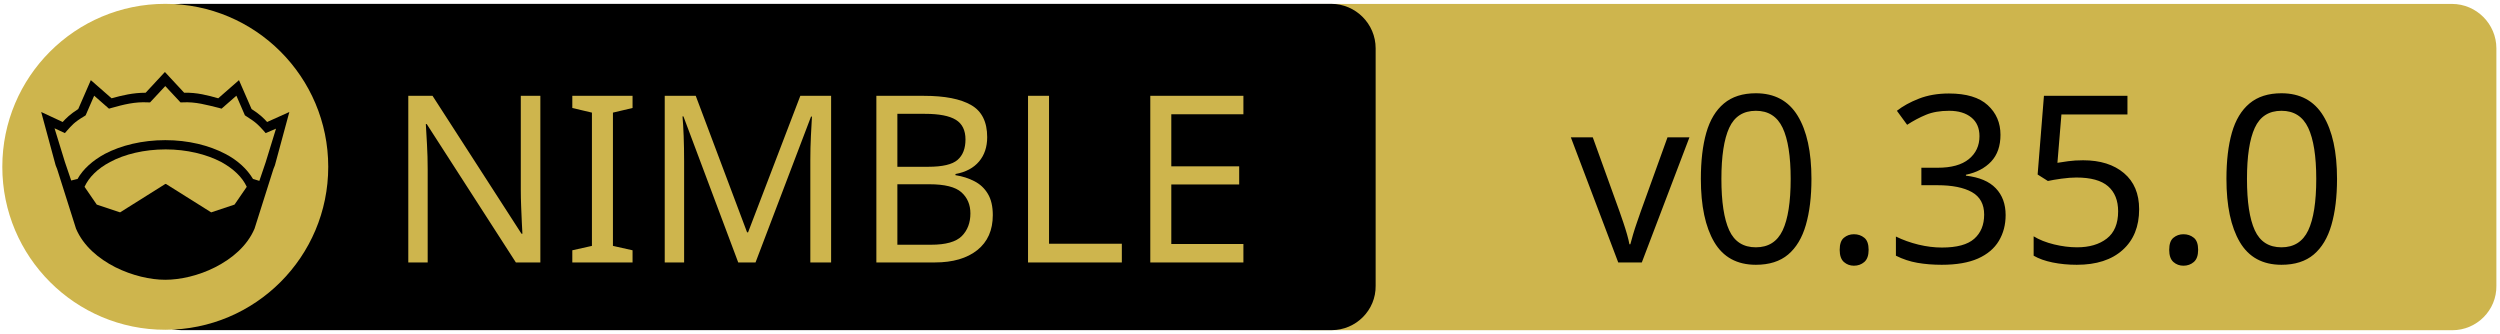
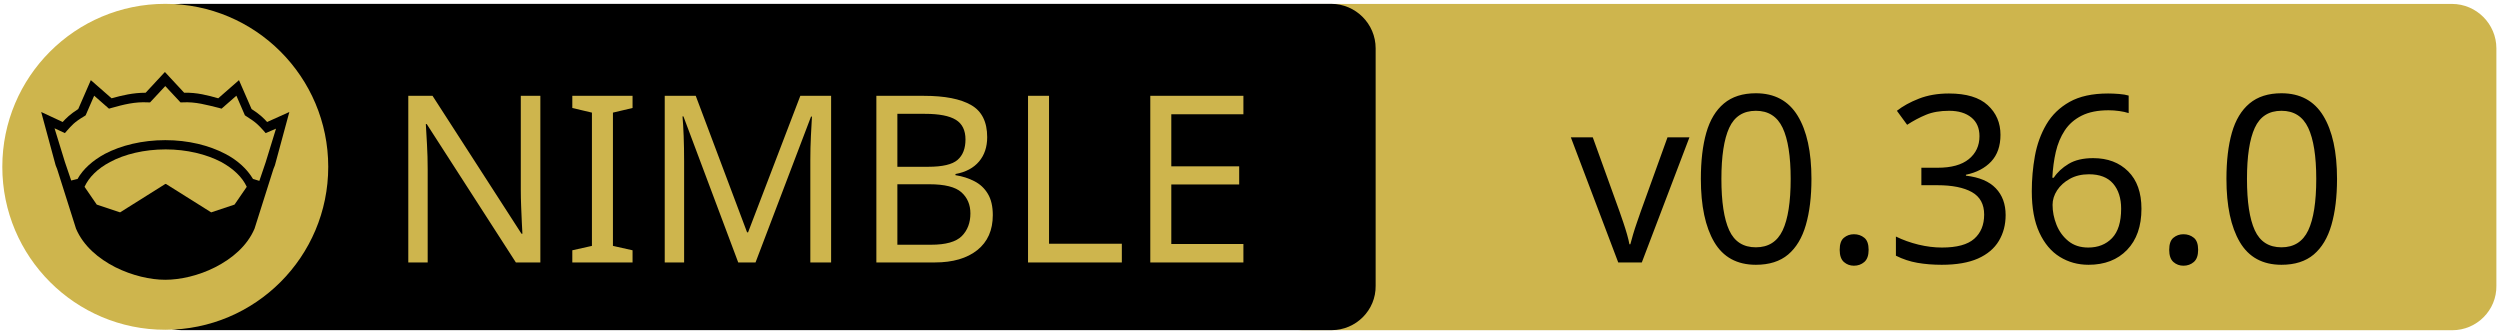
<svg xmlns="http://www.w3.org/2000/svg" xmlns:xlink="http://www.w3.org/1999/xlink" width="675" height="90" xml:space="preserve" version="1.1">
  <a xlink:href="https://github.com/status-im/nim-ngtcp2">
    <g>
      <path fill="#CEB54D" id="svg_15" d="m662.123,89.159l-310.5,0c-6.6,0 -12,-5.4 -12,-12l0,-64.1c0,-6.6 5.4,-12 12,-12l310.4,0c6.6,0 12,5.4 12,12l0,64.1c0.1,6.6 -5.3,12 -11.9,12z" />
      <path id="svg_1" d="m359.524,89.139l-310.5,0c-6.6,0 -12,-5.4 -12,-12l0,-64.1c0,-6.6 5.4,-12 12,-12l310.4,0c6.6,0 12,5.4 12,12l0,64.1c0.1,6.6 -5.3,12 -11.9,12z" />
      <rect id="svg_2" fill="none" height="45.9" width="315.3" class="st0" y="24.539" x="60.224" />
      <circle id="svg_4" fill="#CEB54D" r="44" cy="45.039" cx="44.624" class="st1" />
      <g id="XMLID_4_">
        <path id="svg_5" d="m78.124,30.239l-3.9,14.4l-0.4,1l-5.1,16.1c0,0 0,0 0,0c-2,4.7 -6.1,8.1 -10.6,10.4c-4.5,2.3 -9.5,3.4 -13.5,3.4c-4,0 -8.9,-1.1 -13.5,-3.4c-4.5,-2.3 -8.6,-5.7 -10.6,-10.4c0,0 0,0 0,0l-5.1,-16.1l-0.4,-1l-3.9,-14.4l5.8,2.7c0.9,-1 2,-2.1 4.2,-3.5l3.4,-7.8l5.6,4.9c2.9,-0.8 5.8,-1.5 9.2,-1.5l5.2,-5.6l5.2,5.6c3.4,-0.1 6.4,0.7 9.2,1.5l5.6,-4.9l3.4,7.8c2.2,1.4 3.3,2.5 4.2,3.5l6,-2.7z" />
        <g id="XMLID_6_">
          <g id="svg_6">
            <path id="svg_7" fill="#CEB54D" d="m66.624,50.439l-3.3,4.8l-6.3,2.1l-12.1,-7.6c-0.1,-0.1 -0.3,-0.1 -0.4,0l-12.1,7.6l-6.3,-2.1l-3.3,-4.8c1.2,-2.6 3.5,-4.9 6.9,-6.7c3.9,-2.1 9.2,-3.4 15,-3.4c5.7,0 11,1.3 15,3.4c3.3,1.8 5.7,4.1 6.9,6.7z" class="st1" />
          </g>
          <g id="svg_8" />
        </g>
        <g id="XMLID_5_">
          <g id="svg_9">
            <path id="svg_10" fill="#CEB54D" d="m74.524,34.739l-2.8,9.1l-1.7,5l-1.6,-0.5c0,0 -0.1,0 -0.1,0c-1.6,-2.7 -4.2,-5.1 -7.5,-6.8c-4.4,-2.3 -10,-3.7 -16.2,-3.7c-6.2,0 -11.9,1.4 -16.3,3.7c-3.3,1.8 -5.9,4.1 -7.4,6.8c0,0 -0.1,0 -0.1,0l-1.6,0.4l-1.7,-5l-2.8,-9.1l2.8,1.3l0.6,-0.7c1.2,-1.3 1.8,-2.2 4.7,-3.9l0.3,-0.2l2.3,-5.3l4,3.5l0.7,-0.2c3.2,-0.9 6.3,-1.7 9.8,-1.5l0.6,0l4.1,-4.4l4.1,4.4l0.6,0c3.5,-0.2 6.5,0.7 9.8,1.5l0.7,0.2l4,-3.5l2.3,5.3l0.3,0.2c2.9,1.8 3.5,2.6 4.7,3.9l0.6,0.7l2.8,-1.2z" class="st1" />
          </g>
          <g id="svg_11" />
        </g>
      </g>
      <text x="-442" y="-350.021" id="svg_16" font-size="63px" font-family="'PT Sans Caption', 'Tahoma', 'Helvetica Neue Medium', 'PT Sans', sans-serif" fill="#CEB54D" class="st1 st2 st3" transform="matrix(1 0 0 1 546.13 420.879)">NIMBLE</text>
-       <text x="-122.0" y="-350.012" id="svg_17" font-size="63.012px" font-family="'PT Sans Caption', 'Tahoma', 'Helvetica Neue Medium', 'PT Sans', sans-serif" fill="#000000" class="st1 st2 st3" transform="matrix(1 0 0 1 546.13 420.879)">v0.35.0</text>
+       <text x="-122.0" y="-350.012" id="svg_17" font-size="63.012px" font-family="'PT Sans Caption', 'Tahoma', 'Helvetica Neue Medium', 'PT Sans', sans-serif" fill="#000000" class="st1 st2 st3" transform="matrix(1 0 0 1 546.13 420.879)">v0.36.0</text>
    </g>
  </a>
</svg>
